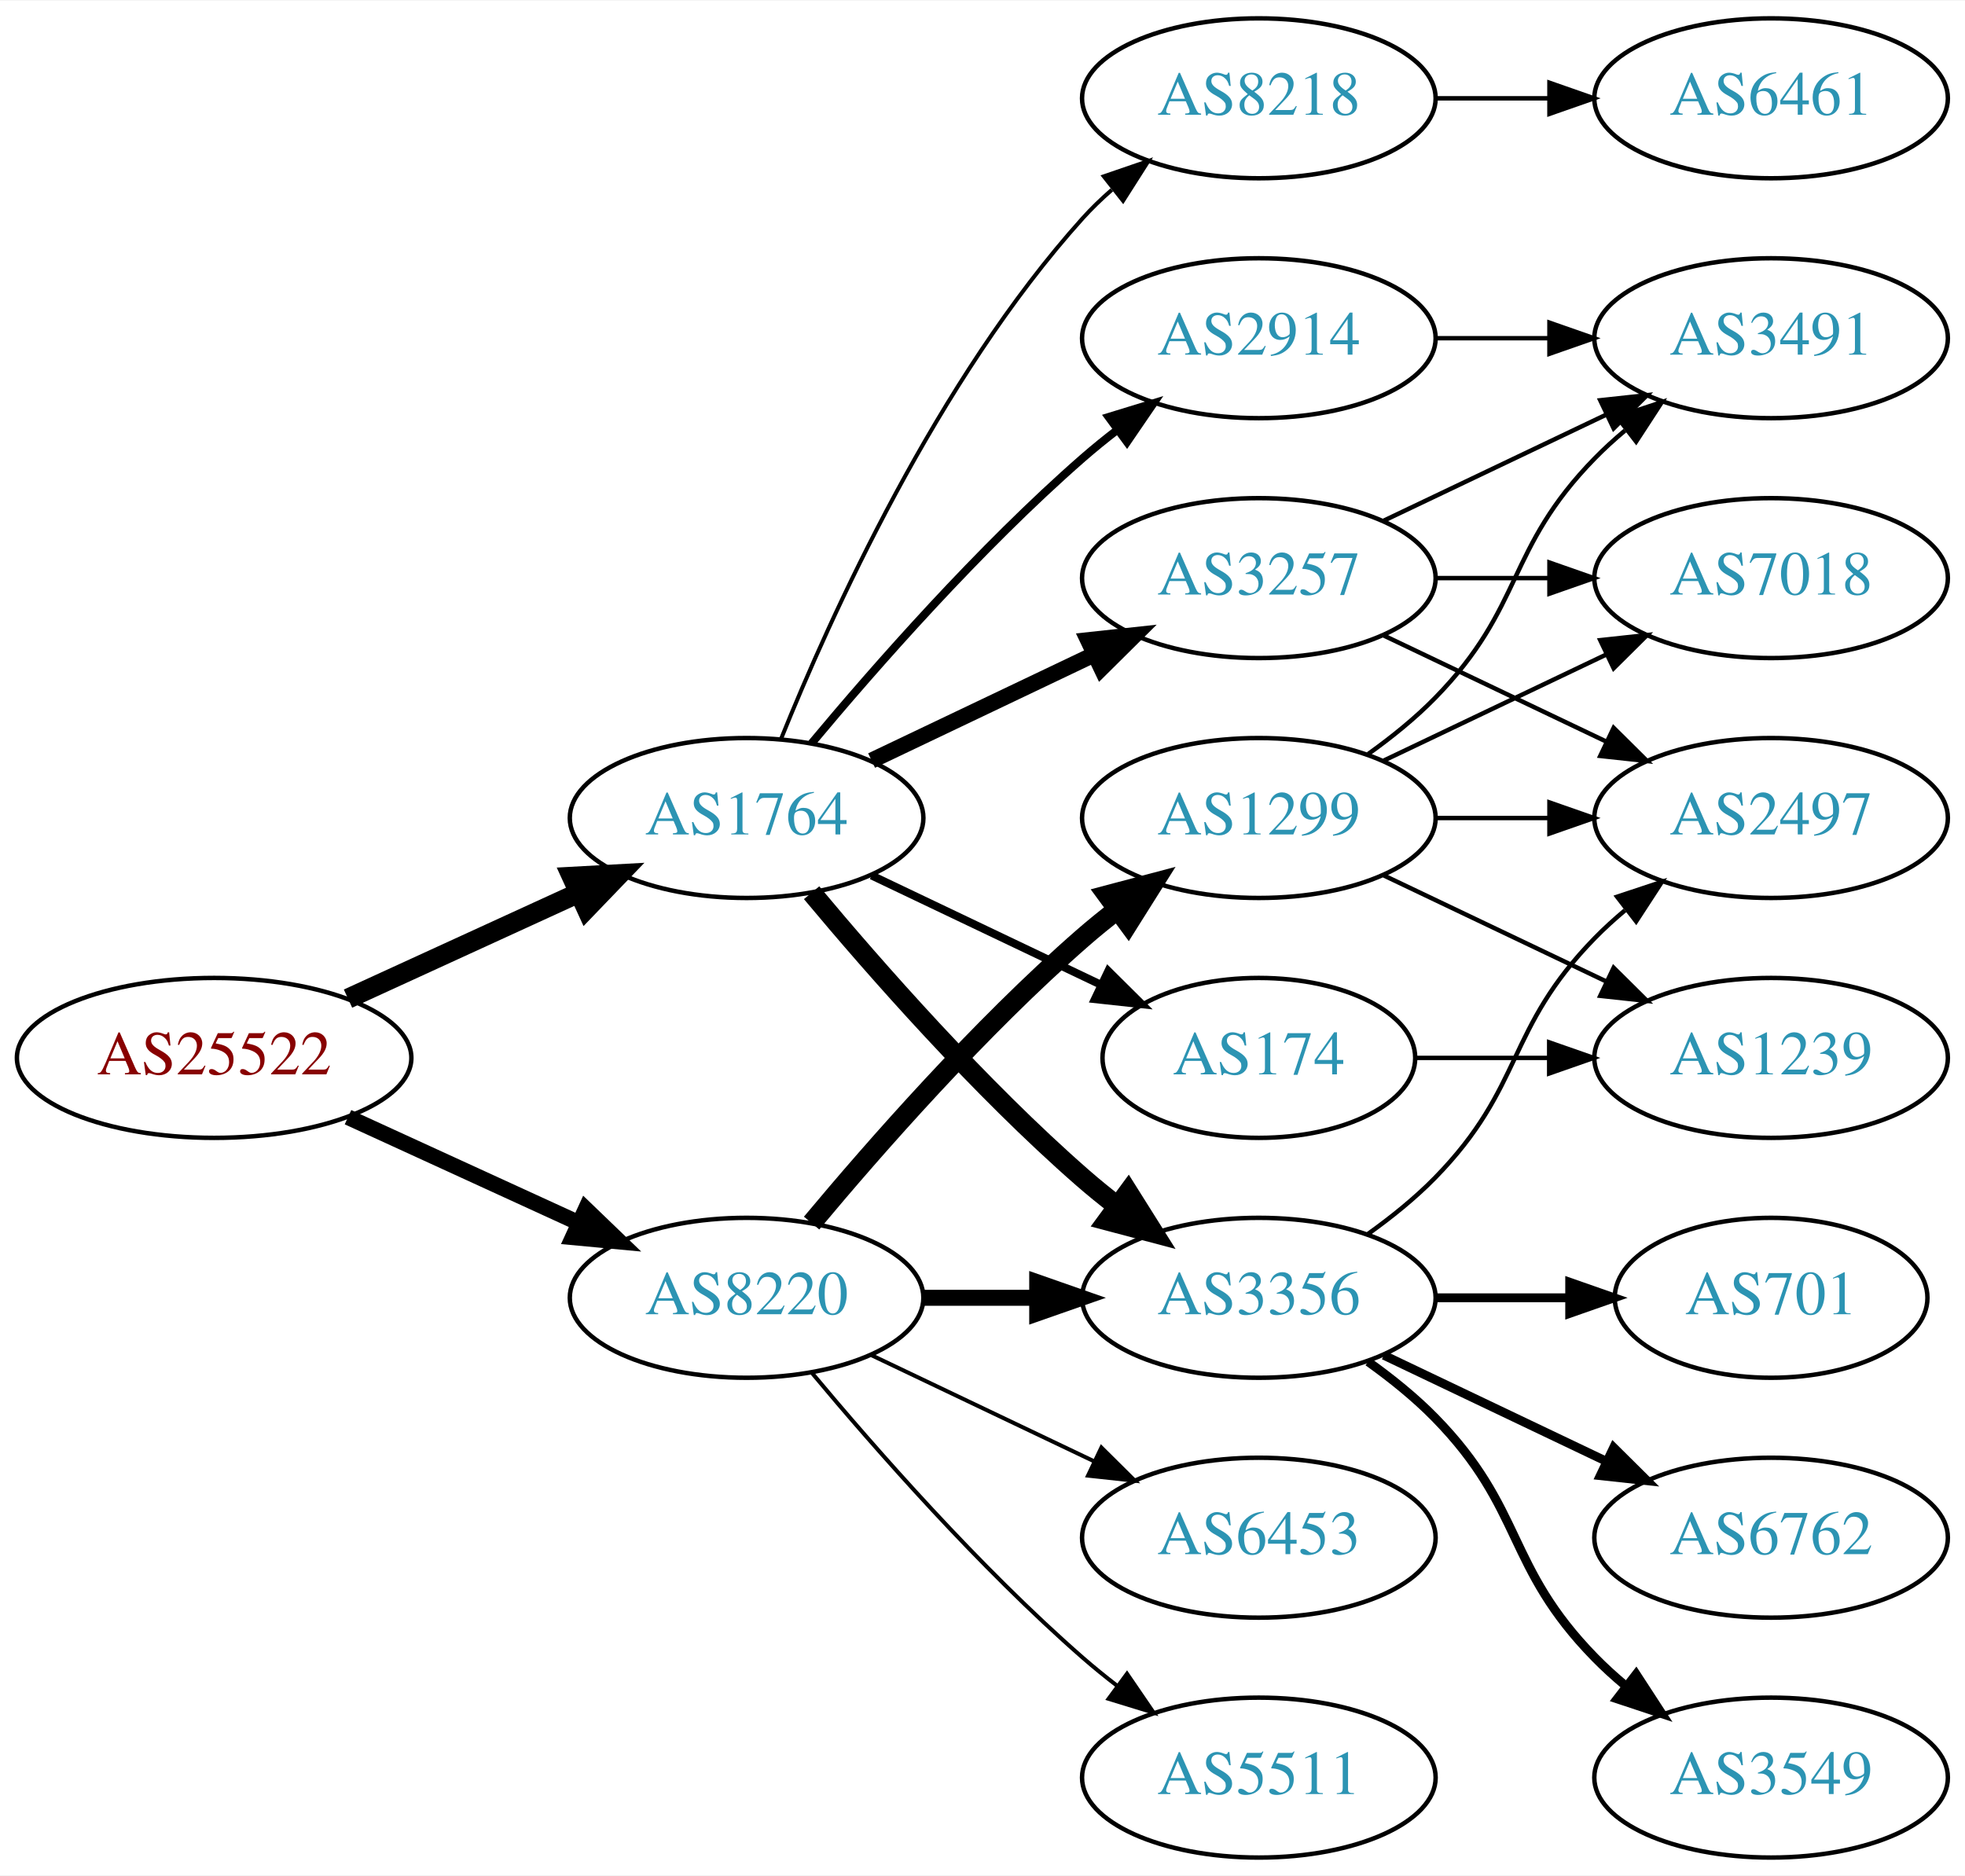
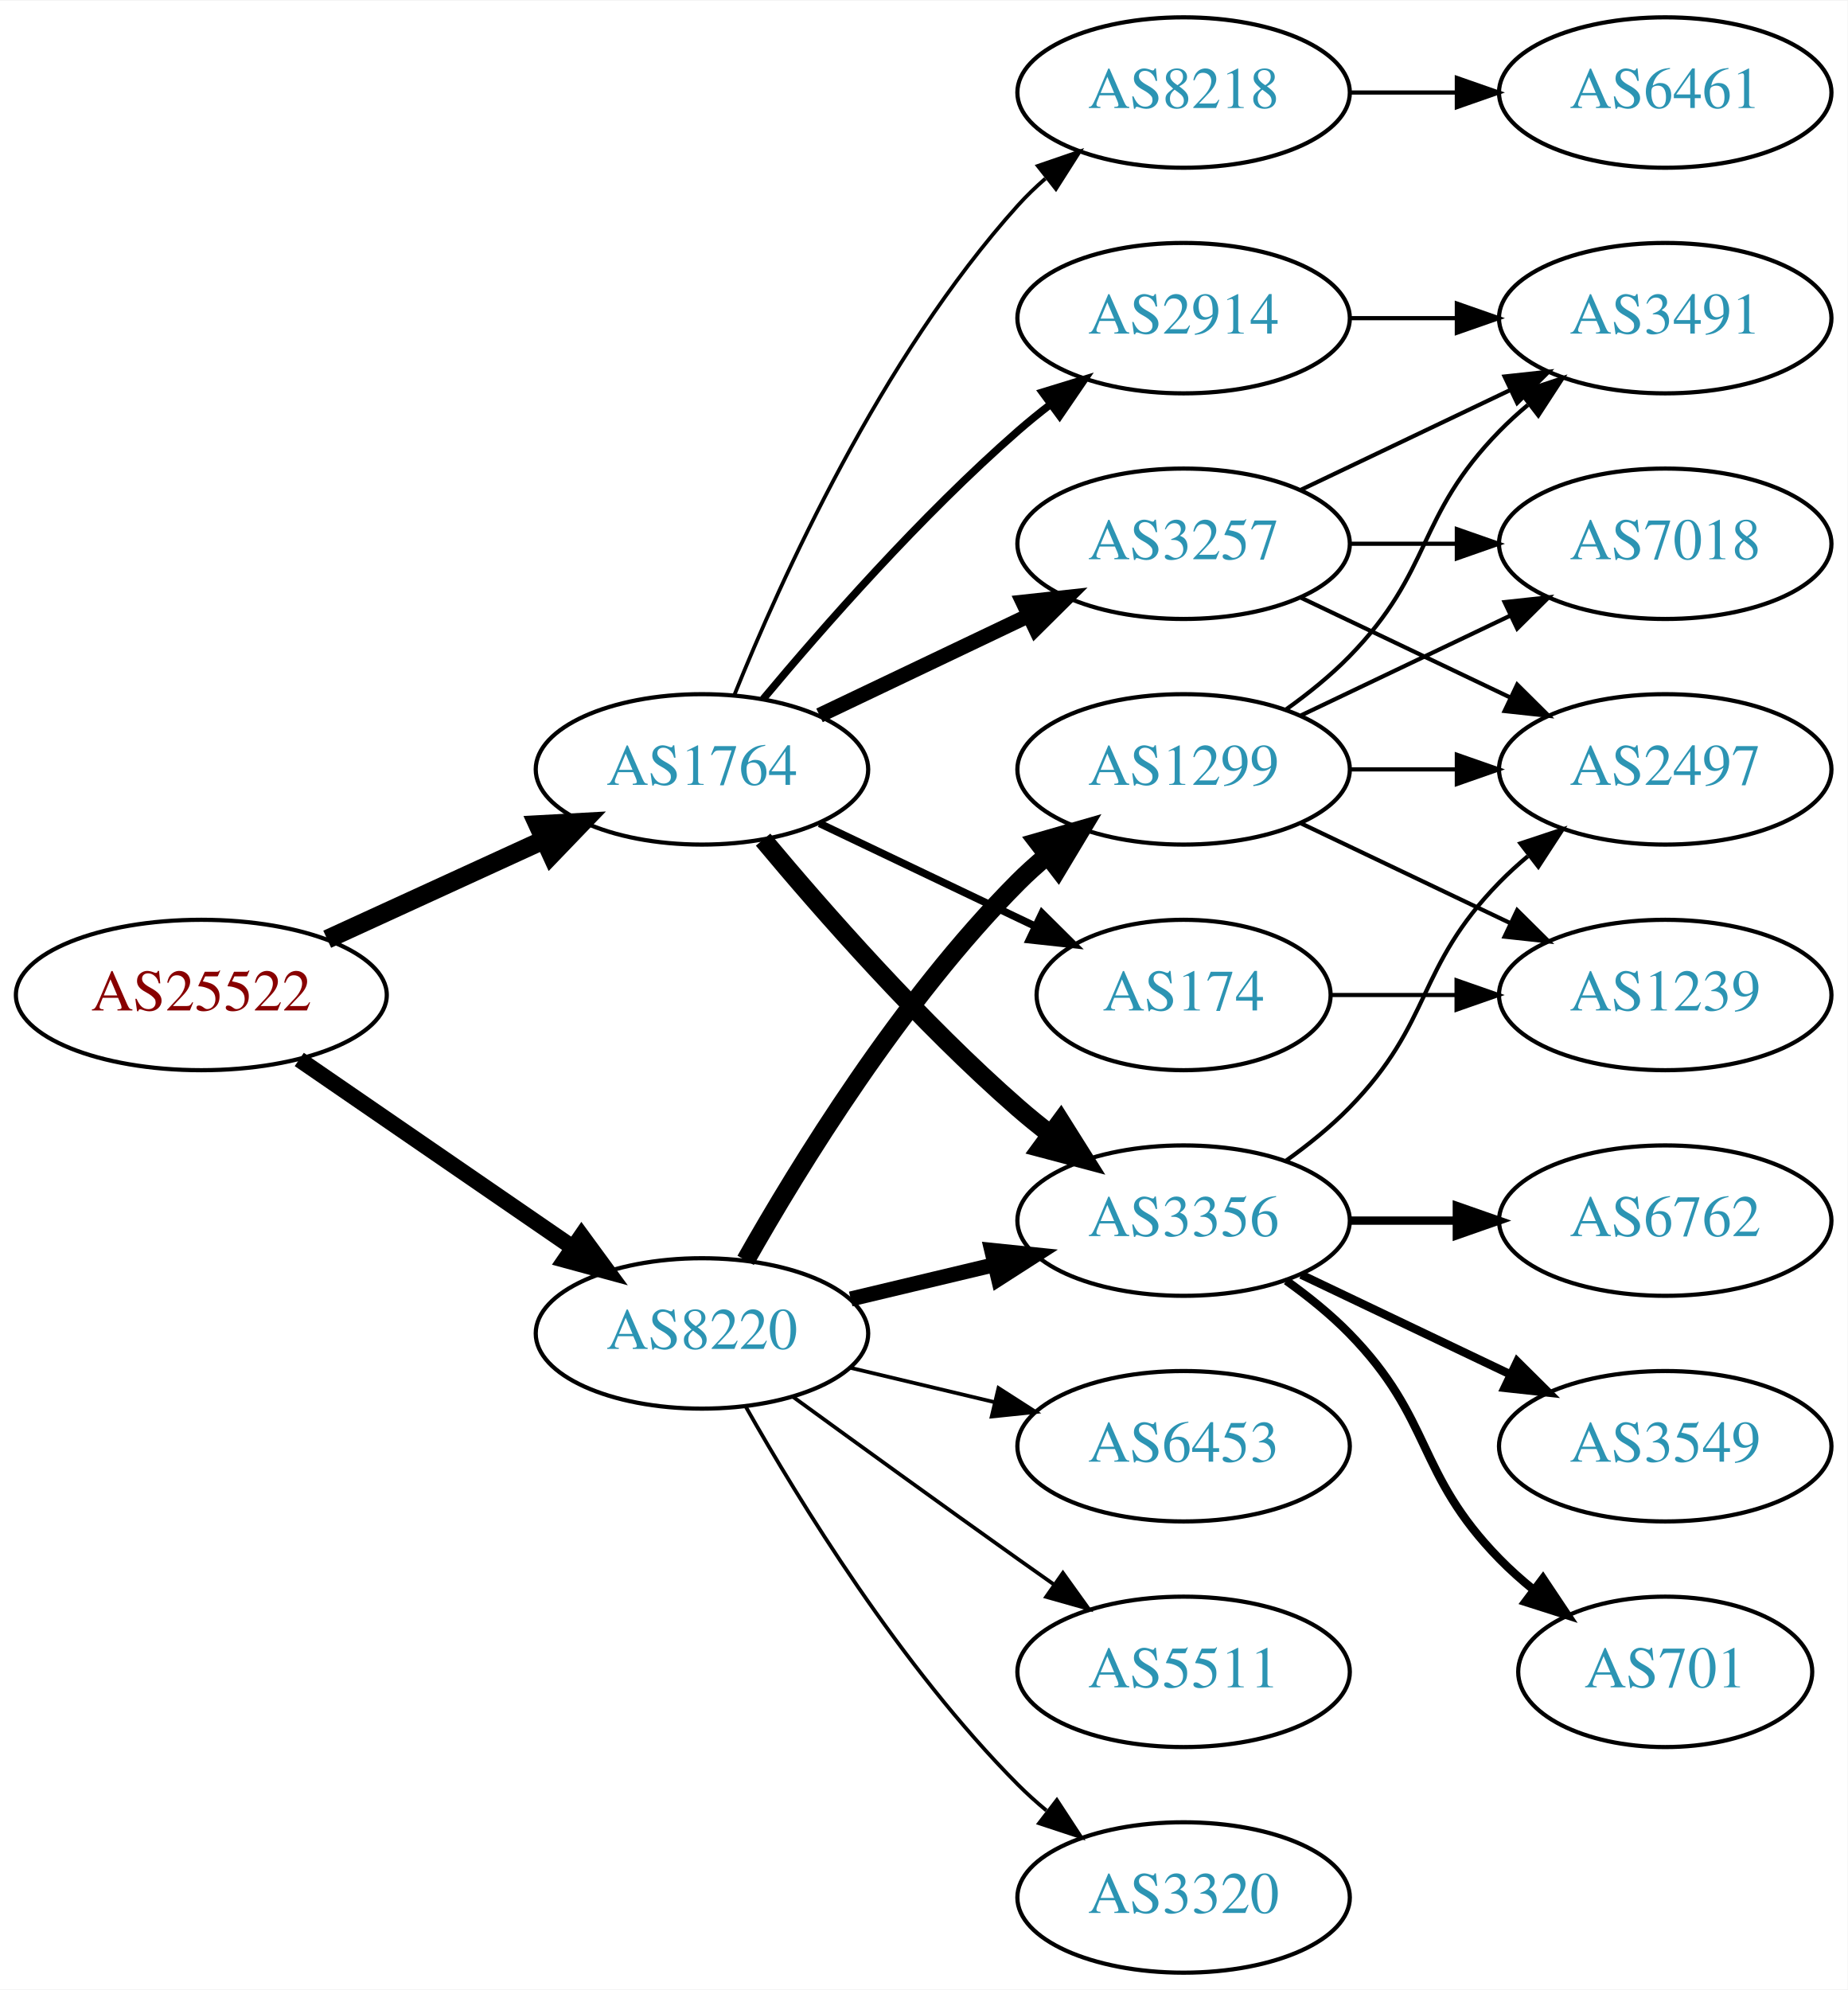
- <svg xmlns="http://www.w3.org/2000/svg" xmlns:xlink="http://www.w3.org/1999/xlink" width="442pt" height="422pt" viewBox="0.00 0.00 442.27 422.00">
-   <g id="graph0" class="graph" transform="scale(1 1) rotate(0) translate(4 418)">
-     <polygon fill="white" stroke="none" points="-4,4 -4,-418 438.271,-418 438.271,4 -4,4" />
+ <svg xmlns="http://www.w3.org/2000/svg" xmlns:xlink="http://www.w3.org/1999/xlink" width="442pt" height="476pt" viewBox="0.00 0.00 442.27 476.00">
+   <g id="graph0" class="graph" transform="scale(1 1) rotate(0) translate(4 472)">
+     <polygon fill="white" stroke="none" points="-4,4 -4,-472 438.271,-472 438.271,4 -4,4" />
    <g id="node1" class="node">
      <g id="a_node1">
        <a xlink:href="/asn/25522" xlink:title="AS25522 ~ Travelport Austria GmbH [AT]">
-           <ellipse fill="#ffffff" stroke="black" cx="44.196" cy="-180" rx="44.393" ry="18" />
-           <text text-anchor="middle" x="44.196" y="-176.3" font-family="Times,serif" font-size="14.00" fill="#880000">AS25522</text>
+           <ellipse fill="#ffffff" stroke="black" cx="44.196" cy="-234" rx="44.393" ry="18" />
+           <text text-anchor="middle" x="44.196" y="-230.3" font-family="Times,serif" font-size="14.00" fill="#880000">AS25522</text>
        </a>
      </g>
    </g>
    <g id="node2" class="node">
      <g id="a_node2">
        <a xlink:href="/asn/1764" xlink:title="AS1764 ~ NEXTLAYER-AS [AT]">
-           <ellipse fill="#ffffff" stroke="black" cx="164.039" cy="-234" rx="39.794" ry="18" />
-           <text text-anchor="middle" x="164.039" y="-230.3" font-family="Times,serif" font-size="14.00" fill="#2c94b3">AS1764</text>
+           <ellipse fill="#ffffff" stroke="black" cx="164.039" cy="-288" rx="39.794" ry="18" />
+           <text text-anchor="middle" x="164.039" y="-284.3" font-family="Times,serif" font-size="14.00" fill="#2c94b3">AS1764</text>
        </a>
      </g>
    </g>
    <g id="edge1" class="edge">
-       <path fill="none" stroke="black" stroke-width="4.5" d="M74.326,-193.348C89.937,-200.502 109.335,-209.391 126.007,-217.03" />
-       <polygon fill="black" stroke="black" stroke-width="4.5" points="124.727,-220.775 135.459,-221.362 128.008,-213.616 124.727,-220.775" />
+       <path fill="none" stroke="black" stroke-width="4.5" d="M74.326,-247.348C89.937,-254.502 109.335,-263.391 126.007,-271.03" />
+       <polygon fill="black" stroke="black" stroke-width="4.5" points="124.727,-274.775 135.459,-275.362 128.008,-267.616 124.727,-274.775" />
    </g>
    <g id="node3" class="node">
      <g id="a_node3">
        <a xlink:href="/asn/8220" xlink:title="AS8220 ~ COLT [GB]">
-           <ellipse fill="#ffffff" stroke="black" cx="164.039" cy="-126" rx="39.794" ry="18" />
-           <text text-anchor="middle" x="164.039" y="-122.3" font-family="Times,serif" font-size="14.00" fill="#2c94b3">AS8220</text>
+           <ellipse fill="#ffffff" stroke="black" cx="164.039" cy="-153" rx="39.794" ry="18" />
+           <text text-anchor="middle" x="164.039" y="-149.3" font-family="Times,serif" font-size="14.00" fill="#2c94b3">AS8220</text>
        </a>
      </g>
    </g>
    <g id="edge2" class="edge">
-       <path fill="none" stroke="black" stroke-width="3.536" d="M74.326,-166.652C89.937,-159.498 109.335,-150.609 126.007,-142.97" />
-       <polygon fill="black" stroke="black" stroke-width="3.536" points="127.826,-145.986 135.459,-138.638 124.91,-139.622 127.826,-145.986" />
+       <path fill="none" stroke="black" stroke-width="3.857" d="M67.639,-218.574C86.22,-205.802 112.781,-187.545 133.161,-173.537" />
+       <polygon fill="black" stroke="black" stroke-width="3.857" points="135.216,-176.371 141.475,-167.822 131.251,-170.602 135.216,-176.371" />
    </g>
    <g id="node4" class="node">
      <g id="a_node4">
-         <a xlink:href="/asn/3257" xlink:title="AS3257 ~ GTT [DE]">
-           <ellipse fill="#ffffff" stroke="black" cx="279.332" cy="-288" rx="39.794" ry="18" />
-           <text text-anchor="middle" x="279.332" y="-284.3" font-family="Times,serif" font-size="14.00" fill="#2c94b3">AS3257</text>
+         <a xlink:href="/asn/3356" xlink:title="AS3356 ~ Level 3 Parent, LLC [US]">
+           <ellipse fill="#ffffff" stroke="black" cx="279.332" cy="-180" rx="39.794" ry="18" />
+           <text text-anchor="middle" x="279.332" y="-176.3" font-family="Times,serif" font-size="14.00" fill="#2c94b3">AS3356</text>
        </a>
      </g>
    </g>
    <g id="edge3" class="edge">
-       <path fill="none" stroke="black" stroke-width="3.6" d="M192.175,-246.934C207.169,-254.081 225.99,-263.052 242.213,-270.785" />
-       <polygon fill="black" stroke="black" stroke-width="3.6" points="240.884,-274.028 251.417,-275.171 243.895,-267.709 240.884,-274.028" />
+       <path fill="none" stroke="black" stroke-width="4.5" d="M178.669,-271.183C192.951,-254.071 216.498,-227.255 239.685,-207 242.151,-204.846 244.789,-202.706 247.487,-200.628" />
+       <polygon fill="black" stroke="black" stroke-width="4.5" points="249.919,-203.727 255.641,-194.63 245.252,-197.384 249.919,-203.727" />
    </g>
    <g id="node5" class="node">
      <g id="a_node5">
-         <a xlink:href="/asn/3356" xlink:title="AS3356 ~ Level 3 Parent, LLC [US]">
-           <ellipse fill="#ffffff" stroke="black" cx="279.332" cy="-126" rx="39.794" ry="18" />
-           <text text-anchor="middle" x="279.332" y="-122.3" font-family="Times,serif" font-size="14.00" fill="#2c94b3">AS3356</text>
+         <a xlink:href="/asn/3257" xlink:title="AS3257 ~ GTT [DE]">
+           <ellipse fill="#ffffff" stroke="black" cx="279.332" cy="-342" rx="39.794" ry="18" />
+           <text text-anchor="middle" x="279.332" y="-338.3" font-family="Times,serif" font-size="14.00" fill="#2c94b3">AS3257</text>
        </a>
      </g>
    </g>
    <g id="edge4" class="edge">
-       <path fill="none" stroke="black" stroke-width="4.5" d="M178.669,-217.183C192.951,-200.071 216.498,-173.255 239.685,-153 242.151,-150.846 244.789,-148.706 247.487,-146.628" />
-       <polygon fill="black" stroke="black" stroke-width="4.5" points="249.919,-149.727 255.641,-140.63 245.252,-143.384 249.919,-149.727" />
+       <path fill="none" stroke="black" stroke-width="3.6" d="M192.175,-300.934C207.169,-308.081 225.99,-317.052 242.213,-324.785" />
+       <polygon fill="black" stroke="black" stroke-width="3.6" points="240.884,-328.028 251.417,-329.171 243.895,-321.709 240.884,-328.028" />
    </g>
    <g id="node6" class="node">
      <g id="a_node6">
-         <a xlink:href="/asn/8218" xlink:title="AS8218 ~ legacy Neotelecoms [FR]">
+         <a xlink:href="/asn/2914" xlink:title="AS2914 ~ NTT America, Inc. [US]">
          <ellipse fill="#ffffff" stroke="black" cx="279.332" cy="-396" rx="39.794" ry="18" />
-           <text text-anchor="middle" x="279.332" y="-392.3" font-family="Times,serif" font-size="14.00" fill="#2c94b3">AS8218</text>
+           <text text-anchor="middle" x="279.332" y="-392.3" font-family="Times,serif" font-size="14.00" fill="#2c94b3">AS2914</text>
        </a>
      </g>
    </g>
    <g id="edge5" class="edge">
-       <path fill="none" stroke="black" stroke-width="0.9" d="M171.786,-251.787C182.837,-279.243 206.891,-332.578 239.685,-369 241.688,-371.224 243.906,-373.363 246.239,-375.397" />
-       <polygon fill="black" stroke="black" stroke-width="0.9" points="244.437,-378.433 254.458,-381.873 248.769,-372.935 244.437,-378.433" />
+       <path fill="none" stroke="black" stroke-width="1.8" d="M178.669,-304.817C192.951,-321.929 216.498,-348.745 239.685,-369 242.151,-371.154 244.789,-373.294 247.487,-375.372" />
+       <polygon fill="black" stroke="black" stroke-width="1.8" points="245.512,-378.264 255.641,-381.37 249.66,-372.625 245.512,-378.264" />
    </g>
    <g id="node7" class="node">
      <g id="a_node7">
-         <a xlink:href="/asn/2914" xlink:title="AS2914 ~ NTT America, Inc. [US]">
-           <ellipse fill="#ffffff" stroke="black" cx="279.332" cy="-342" rx="39.794" ry="18" />
-           <text text-anchor="middle" x="279.332" y="-338.3" font-family="Times,serif" font-size="14.00" fill="#2c94b3">AS2914</text>
+         <a xlink:href="/asn/174" xlink:title="AS174 ~ Cogent Communications [US]">
+           <ellipse fill="#ffffff" stroke="black" cx="279.332" cy="-234" rx="35.194" ry="18" />
+           <text text-anchor="middle" x="279.332" y="-230.3" font-family="Times,serif" font-size="14.00" fill="#2c94b3">AS174</text>
        </a>
      </g>
    </g>
    <g id="edge6" class="edge">
-       <path fill="none" stroke="black" stroke-width="1.8" d="M178.669,-250.817C192.951,-267.929 216.498,-294.745 239.685,-315 242.151,-317.154 244.789,-319.294 247.487,-321.372" />
-       <polygon fill="black" stroke="black" stroke-width="1.8" points="245.512,-324.264 255.641,-327.37 249.66,-318.625 245.512,-324.264" />
+       <path fill="none" stroke="black" stroke-width="1.8" d="M192.175,-275.066C207.607,-267.71 227.092,-258.423 243.628,-250.541" />
+       <polygon fill="black" stroke="black" stroke-width="1.8" points="245.448,-253.551 252.969,-246.089 242.436,-247.232 245.448,-253.551" />
    </g>
    <g id="node8" class="node">
      <g id="a_node8">
-         <a xlink:href="/asn/174" xlink:title="AS174 ~ Cogent Communications [US]">
-           <ellipse fill="#ffffff" stroke="black" cx="279.332" cy="-180" rx="35.194" ry="18" />
-           <text text-anchor="middle" x="279.332" y="-176.3" font-family="Times,serif" font-size="14.00" fill="#2c94b3">AS174</text>
+         <a xlink:href="/asn/8218" xlink:title="AS8218 ~ legacy Neotelecoms [FR]">
+           <ellipse fill="#ffffff" stroke="black" cx="279.332" cy="-450" rx="39.794" ry="18" />
+           <text text-anchor="middle" x="279.332" y="-446.3" font-family="Times,serif" font-size="14.00" fill="#2c94b3">AS8218</text>
        </a>
      </g>
    </g>
    <g id="edge7" class="edge">
-       <path fill="none" stroke="black" stroke-width="1.8" d="M192.175,-221.066C207.607,-213.71 227.092,-204.423 243.628,-196.541" />
-       <polygon fill="black" stroke="black" stroke-width="1.8" points="245.448,-199.551 252.969,-192.089 242.436,-193.232 245.448,-199.551" />
-     </g>
-     <g id="edge20" class="edge">
-       <path fill="none" stroke="black" stroke-width="3.6" d="M203.711,-126C211.914,-126 220.678,-126 229.21,-126" />
-       <polygon fill="black" stroke="black" stroke-width="3.6" points="229.449,-129.5 239.449,-126 229.449,-122.5 229.449,-129.5" />
+       <path fill="none" stroke="black" stroke-width="0.9" d="M171.786,-305.787C182.837,-333.243 206.891,-386.578 239.685,-423 241.688,-425.224 243.906,-427.363 246.239,-429.397" />
+       <polygon fill="black" stroke="black" stroke-width="0.9" points="244.437,-432.433 254.458,-435.873 248.769,-426.935 244.437,-432.433" />
+     </g>
+     <g id="edge21" class="edge">
+       <path fill="none" stroke="black" stroke-width="3.6" d="M199.646,-161.248C210.517,-163.838 222.671,-166.735 234.114,-169.462" />
+       <polygon fill="black" stroke="black" stroke-width="3.6" points="233.397,-172.889 243.936,-171.803 235.02,-166.08 233.397,-172.889" />
    </g>
    <g id="node17" class="node">
      <g id="a_node17">
-         <a xlink:href="/asn/1299" xlink:title="AS1299 ~ Telia Carrier [EU]">
-           <ellipse fill="#ffffff" stroke="black" cx="279.332" cy="-234" rx="39.794" ry="18" />
-           <text text-anchor="middle" x="279.332" y="-230.3" font-family="Times,serif" font-size="14.00" fill="#2c94b3">AS1299</text>
+         <a xlink:href="/asn/6453" xlink:title="AS6453 ~ TATA COMMUNICATIONS (AMERICA) INC [US]">
+           <ellipse fill="#ffffff" stroke="black" cx="279.332" cy="-126" rx="39.794" ry="18" />
+           <text text-anchor="middle" x="279.332" y="-122.3" font-family="Times,serif" font-size="14.00" fill="#2c94b3">AS6453</text>
        </a>
      </g>
    </g>
    <g id="edge18" class="edge">
-       <path fill="none" stroke="black" stroke-width="4.5" d="M178.669,-142.817C192.951,-159.929 216.498,-186.745 239.685,-207 242.151,-209.154 244.789,-211.294 247.487,-213.372" />
-       <polygon fill="black" stroke="black" stroke-width="4.5" points="245.252,-216.616 255.641,-219.37 249.919,-210.273 245.252,-216.616" />
+       <path fill="none" stroke="black" stroke-width="0.9" d="M199.646,-144.752C210.517,-142.162 222.671,-139.265 234.114,-136.538" />
+       <polygon fill="black" stroke="black" stroke-width="0.9" points="235.02,-139.92 243.936,-134.197 233.397,-133.111 235.02,-139.92" />
    </g>
    <g id="node18" class="node">
      <g id="a_node18">
-         <a xlink:href="/asn/6453" xlink:title="AS6453 ~ TATA COMMUNICATIONS (AMERICA) INC [US]">
+         <a xlink:href="/asn/5511" xlink:title="AS5511 ~ Orange S.A. [FR]">
          <ellipse fill="#ffffff" stroke="black" cx="279.332" cy="-72" rx="39.794" ry="18" />
-           <text text-anchor="middle" x="279.332" y="-68.3" font-family="Times,serif" font-size="14.00" fill="#2c94b3">AS6453</text>
+           <text text-anchor="middle" x="279.332" y="-68.3" font-family="Times,serif" font-size="14.00" fill="#2c94b3">AS5511</text>
        </a>
      </g>
    </g>
    <g id="edge19" class="edge">
-       <path fill="none" stroke="black" stroke-width="0.9" d="M192.175,-113.066C207.169,-105.919 225.99,-96.948 242.213,-89.215" />
-       <polygon fill="black" stroke="black" stroke-width="0.9" points="243.895,-92.291 251.417,-84.829 240.884,-85.972 243.895,-92.291" />
+       <path fill="none" stroke="black" stroke-width="0.9" d="M185.887,-137.778C200.821,-126.909 221.435,-111.975 239.685,-99 242.506,-96.995 245.449,-94.915 248.397,-92.841" />
+       <polygon fill="black" stroke="black" stroke-width="0.9" points="250.443,-95.681 256.621,-87.074 246.424,-89.95 250.443,-95.681" />
    </g>
    <g id="node19" class="node">
      <g id="a_node19">
-         <a xlink:href="/asn/5511" xlink:title="AS5511 ~ Orange S.A. [FR]">
+         <a xlink:href="/asn/1299" xlink:title="AS1299 ~ Telia Carrier [EU]">
+           <ellipse fill="#ffffff" stroke="black" cx="279.332" cy="-288" rx="39.794" ry="18" />
+           <text text-anchor="middle" x="279.332" y="-284.3" font-family="Times,serif" font-size="14.00" fill="#2c94b3">AS1299</text>
+         </a>
+       </g>
+     </g>
+     <g id="edge20" class="edge">
+       <path fill="none" stroke="black" stroke-width="4.5" d="M174.498,-170.49C187.28,-193.096 211.712,-232.886 239.685,-261 241.796,-263.121 244.092,-265.188 246.477,-267.171" />
+       <polygon fill="black" stroke="black" stroke-width="4.5" points="244.463,-270.589 254.793,-273.556 249.259,-264.343 244.463,-270.589" />
+     </g>
+     <g id="node20" class="node">
+       <g id="a_node20">
+         <a xlink:href="/asn/3320" xlink:title="AS3320 ~ DTAG [DE]">
          <ellipse fill="#ffffff" stroke="black" cx="279.332" cy="-18" rx="39.794" ry="18" />
-           <text text-anchor="middle" x="279.332" y="-14.3" font-family="Times,serif" font-size="14.00" fill="#2c94b3">AS5511</text>
-         </a>
-       </g>
-     </g>
-     <g id="edge21" class="edge">
-       <path fill="none" stroke="black" stroke-width="0.9" d="M178.669,-109.183C192.951,-92.071 216.498,-65.255 239.685,-45 242.151,-42.846 244.789,-40.706 247.487,-38.628" />
-       <polygon fill="black" stroke="black" stroke-width="0.9" points="249.66,-41.375 255.641,-32.63 245.512,-35.736 249.66,-41.375" />
+           <text text-anchor="middle" x="279.332" y="-14.3" font-family="Times,serif" font-size="14.00" fill="#2c94b3">AS3320</text>
+         </a>
+       </g>
+     </g>
+     <g id="edge22" class="edge">
+       <path fill="none" stroke="black" stroke-width="0.9" d="M174.498,-135.51C187.28,-112.904 211.712,-73.114 239.685,-45 241.796,-42.879 244.092,-40.812 246.477,-38.829" />
+       <polygon fill="black" stroke="black" stroke-width="0.9" points="248.993,-41.31 254.793,-32.444 244.73,-35.758 248.993,-41.31" />
+     </g>
+     <g id="node9" class="node">
+       <g id="a_node9">
+         <a xlink:href="/asn/2497" xlink:title="AS2497 ~ Internet Initiative Japan Inc. [JP]">
+           <ellipse fill="#ffffff" stroke="black" cx="394.625" cy="-288" rx="39.794" ry="18" />
+           <text text-anchor="middle" x="394.625" y="-284.3" font-family="Times,serif" font-size="14.00" fill="#2c94b3">AS2497</text>
+         </a>
+       </g>
+     </g>
+     <g id="edge12" class="edge">
+       <path fill="none" stroke="black" d="M303.926,-194.389C309.182,-198.148 314.513,-202.437 318.978,-207 339.151,-227.617 334.806,-240.383 354.978,-261 357.071,-263.139 359.354,-265.218 361.731,-267.21" />
+       <polygon fill="black" stroke="black" points="359.974,-270.275 370.031,-273.611 364.249,-264.732 359.974,-270.275" />
+     </g>
+     <g id="node12" class="node">
+       <g id="a_node12">
+         <a xlink:href="/asn/701" xlink:title="AS701 ~ UUNET [US]">
+           <ellipse fill="#ffffff" stroke="black" cx="394.625" cy="-72" rx="35.194" ry="18" />
+           <text text-anchor="middle" x="394.625" y="-68.3" font-family="Times,serif" font-size="14.00" fill="#2c94b3">AS701</text>
+         </a>
+       </g>
+     </g>
+     <g id="edge11" class="edge">
+       <path fill="none" stroke="black" stroke-width="2" d="M303.926,-165.611C309.182,-161.852 314.513,-157.563 318.978,-153 339.151,-132.383 334.806,-119.617 354.978,-99 357.457,-96.466 360.204,-94.017 363.056,-91.696" />
+       <polygon fill="black" stroke="black" stroke-width="2" points="365.359,-94.343 371.242,-85.532 361.148,-88.752 365.359,-94.343" />
+     </g>
+     <g id="node13" class="node">
+       <g id="a_node13">
+         <a xlink:href="/asn/6762" xlink:title="AS6762 ~ TELECOM ITALIA SPARKLE S.p.A. [IT]">
+           <ellipse fill="#ffffff" stroke="black" cx="394.625" cy="-180" rx="39.794" ry="18" />
+           <text text-anchor="middle" x="394.625" y="-176.3" font-family="Times,serif" font-size="14.00" fill="#2c94b3">AS6762</text>
+         </a>
+       </g>
+     </g>
+     <g id="edge13" class="edge">
+       <path fill="none" stroke="black" stroke-width="2" d="M319.004,-180C327.207,-180 335.971,-180 344.503,-180" />
+       <polygon fill="black" stroke="black" stroke-width="2" points="344.742,-183.5 354.742,-180 344.742,-176.5 344.742,-183.5" />
+     </g>
+     <g id="node14" class="node">
+       <g id="a_node14">
+         <a xlink:href="/asn/3549" xlink:title="AS3549 ~ Level 3 Parent, LLC [US]">
+           <ellipse fill="#ffffff" stroke="black" cx="394.625" cy="-126" rx="39.794" ry="18" />
+           <text text-anchor="middle" x="394.625" y="-122.3" font-family="Times,serif" font-size="14.00" fill="#2c94b3">AS3549</text>
+         </a>
+       </g>
+     </g>
+     <g id="edge14" class="edge">
+       <path fill="none" stroke="black" stroke-width="2" d="M307.468,-167.066C322.462,-159.919 341.283,-150.948 357.506,-143.215" />
+       <polygon fill="black" stroke="black" stroke-width="2" points="359.188,-146.291 366.71,-138.829 356.177,-139.972 359.188,-146.291" />
+     </g>
+     <g id="edge8" class="edge">
+       <path fill="none" stroke="black" d="M307.468,-329.066C322.462,-321.919 341.283,-312.948 357.506,-305.215" />
+       <polygon fill="black" stroke="black" points="359.188,-308.291 366.71,-300.829 356.177,-301.972 359.188,-308.291" />
    </g>
    <g id="node10" class="node">
      <g id="a_node10">
-         <a xlink:href="/asn/2497" xlink:title="AS2497 ~ Internet Initiative Japan Inc. [JP]">
-           <ellipse fill="#ffffff" stroke="black" cx="394.625" cy="-234" rx="39.794" ry="18" />
-           <text text-anchor="middle" x="394.625" y="-230.3" font-family="Times,serif" font-size="14.00" fill="#2c94b3">AS2497</text>
-         </a>
-       </g>
-     </g>
-     <g id="edge15" class="edge">
-       <path fill="none" stroke="black" d="M307.468,-275.066C322.462,-267.919 341.283,-258.948 357.506,-251.215" />
-       <polygon fill="black" stroke="black" points="359.188,-254.291 366.71,-246.829 356.177,-247.972 359.188,-254.291" />
-     </g>
-     <g id="node14" class="node">
-       <g id="a_node14">
-         <a xlink:href="/asn/3491" xlink:title="AS3491 ~ PCCW Global, Inc. [US]">
+         <a xlink:href="/asn/7018" xlink:title="AS7018 ~ AT&amp;T Services, Inc. [US]">
          <ellipse fill="#ffffff" stroke="black" cx="394.625" cy="-342" rx="39.794" ry="18" />
-           <text text-anchor="middle" x="394.625" y="-338.3" font-family="Times,serif" font-size="14.00" fill="#2c94b3">AS3491</text>
-         </a>
-       </g>
-     </g>
-     <g id="edge16" class="edge">
-       <path fill="none" stroke="black" d="M307.468,-300.934C322.462,-308.081 341.283,-317.052 357.506,-324.785" />
-       <polygon fill="black" stroke="black" points="356.177,-328.028 366.71,-329.171 359.188,-321.709 356.177,-328.028" />
-     </g>
-     <g id="node15" class="node">
-       <g id="a_node15">
-         <a xlink:href="/asn/7018" xlink:title="AS7018 ~ AT&amp;T Services, Inc. [US]">
-           <ellipse fill="#ffffff" stroke="black" cx="394.625" cy="-288" rx="39.794" ry="18" />
-           <text text-anchor="middle" x="394.625" y="-284.3" font-family="Times,serif" font-size="14.00" fill="#2c94b3">AS7018</text>
-         </a>
-       </g>
-     </g>
-     <g id="edge14" class="edge">
-       <path fill="none" stroke="black" d="M319.004,-288C327.207,-288 335.971,-288 344.503,-288" />
-       <polygon fill="black" stroke="black" points="344.742,-291.5 354.742,-288 344.742,-284.5 344.742,-291.5" />
-     </g>
-     <g id="node9" class="node">
-       <g id="a_node9">
-         <a xlink:href="/asn/701" xlink:title="AS701 ~ UUNET [US]">
-           <ellipse fill="#ffffff" stroke="black" cx="394.625" cy="-126" rx="35.194" ry="18" />
-           <text text-anchor="middle" x="394.625" y="-122.3" font-family="Times,serif" font-size="14.00" fill="#2c94b3">AS701</text>
-         </a>
-       </g>
-     </g>
-     <g id="edge8" class="edge">
-       <path fill="none" stroke="black" stroke-width="2" d="M319.004,-126C328.709,-126 339.2,-126 349.163,-126" />
-       <polygon fill="black" stroke="black" stroke-width="2" points="349.299,-129.5 359.299,-126 349.299,-122.5 349.299,-129.5" />
+           <text text-anchor="middle" x="394.625" y="-338.3" font-family="Times,serif" font-size="14.00" fill="#2c94b3">AS7018</text>
+         </a>
+       </g>
    </g>
    <g id="edge9" class="edge">
-       <path fill="none" stroke="black" d="M303.926,-140.389C309.182,-144.148 314.513,-148.437 318.978,-153 339.151,-173.617 334.806,-186.383 354.978,-207 357.071,-209.139 359.354,-211.218 361.731,-213.21" />
-       <polygon fill="black" stroke="black" points="359.974,-216.275 370.031,-219.611 364.249,-210.732 359.974,-216.275" />
+       <path fill="none" stroke="black" d="M319.004,-342C327.207,-342 335.971,-342 344.503,-342" />
+       <polygon fill="black" stroke="black" points="344.742,-345.5 354.742,-342 344.742,-338.5 344.742,-345.5" />
    </g>
    <g id="node11" class="node">
      <g id="a_node11">
-         <a xlink:href="/asn/6762" xlink:title="AS6762 ~ TELECOM ITALIA SPARKLE S.p.A. [IT]">
-           <ellipse fill="#ffffff" stroke="black" cx="394.625" cy="-72" rx="39.794" ry="18" />
-           <text text-anchor="middle" x="394.625" y="-68.3" font-family="Times,serif" font-size="14.00" fill="#2c94b3">AS6762</text>
+         <a xlink:href="/asn/3491" xlink:title="AS3491 ~ PCCW Global, Inc. [US]">
+           <ellipse fill="#ffffff" stroke="black" cx="394.625" cy="-396" rx="39.794" ry="18" />
+           <text text-anchor="middle" x="394.625" y="-392.3" font-family="Times,serif" font-size="14.00" fill="#2c94b3">AS3491</text>
        </a>
      </g>
    </g>
    <g id="edge10" class="edge">
-       <path fill="none" stroke="black" stroke-width="2" d="M307.468,-113.066C322.462,-105.919 341.283,-96.948 357.506,-89.215" />
-       <polygon fill="black" stroke="black" stroke-width="2" points="359.188,-92.291 366.71,-84.829 356.177,-85.972 359.188,-92.291" />
-     </g>
-     <g id="node12" class="node">
-       <g id="a_node12">
-         <a xlink:href="/asn/3549" xlink:title="AS3549 ~ Level 3 Parent, LLC [US]">
-           <ellipse fill="#ffffff" stroke="black" cx="394.625" cy="-18" rx="39.794" ry="18" />
-           <text text-anchor="middle" x="394.625" y="-14.3" font-family="Times,serif" font-size="14.00" fill="#2c94b3">AS3549</text>
-         </a>
-       </g>
-     </g>
-     <g id="edge11" class="edge">
-       <path fill="none" stroke="black" stroke-width="2" d="M303.926,-111.611C309.182,-107.852 314.513,-103.563 318.978,-99 339.151,-78.383 334.806,-65.617 354.978,-45 357.071,-42.861 359.354,-40.782 361.731,-38.79" />
-       <polygon fill="black" stroke="black" stroke-width="2" points="364.249,-41.268 370.031,-32.389 359.974,-35.725 364.249,-41.268" />
-     </g>
-     <g id="node13" class="node">
-       <g id="a_node13">
-         <a xlink:href="/asn/6461" xlink:title="AS6461 ~ Zayo Bandwidth [US]">
-           <ellipse fill="#ffffff" stroke="black" cx="394.625" cy="-396" rx="39.794" ry="18" />
-           <text text-anchor="middle" x="394.625" y="-392.3" font-family="Times,serif" font-size="14.00" fill="#2c94b3">AS6461</text>
-         </a>
-       </g>
-     </g>
-     <g id="edge12" class="edge">
+       <path fill="none" stroke="black" d="M307.468,-354.934C322.462,-362.081 341.283,-371.052 357.506,-378.785" />
+       <polygon fill="black" stroke="black" points="356.177,-382.028 366.71,-383.171 359.188,-375.709 356.177,-382.028" />
+     </g>
+     <g id="edge15" class="edge">
      <path fill="none" stroke="black" d="M319.004,-396C327.207,-396 335.971,-396 344.503,-396" />
      <polygon fill="black" stroke="black" points="344.742,-399.5 354.742,-396 344.742,-392.5 344.742,-399.5" />
-     </g>
-     <g id="edge13" class="edge">
-       <path fill="none" stroke="black" d="M319.004,-342C327.207,-342 335.971,-342 344.503,-342" />
-       <polygon fill="black" stroke="black" points="344.742,-345.5 354.742,-342 344.742,-338.5 344.742,-345.5" />
    </g>
    <g id="node16" class="node">
      <g id="a_node16">
        <a xlink:href="/asn/1239" xlink:title="AS1239 ~ Sprint [US]">
-           <ellipse fill="#ffffff" stroke="black" cx="394.625" cy="-180" rx="39.794" ry="18" />
-           <text text-anchor="middle" x="394.625" y="-176.3" font-family="Times,serif" font-size="14.00" fill="#2c94b3">AS1239</text>
+           <ellipse fill="#ffffff" stroke="black" cx="394.625" cy="-234" rx="39.794" ry="18" />
+           <text text-anchor="middle" x="394.625" y="-230.3" font-family="Times,serif" font-size="14.00" fill="#2c94b3">AS1239</text>
        </a>
      </g>
    </g>
    <g id="edge17" class="edge">
-       <path fill="none" stroke="black" d="M314.631,-180C324.008,-180 334.358,-180 344.393,-180" />
-       <polygon fill="black" stroke="black" points="344.681,-183.5 354.681,-180 344.681,-176.5 344.681,-183.5" />
-     </g>
-     <g id="edge22" class="edge">
-       <path fill="none" stroke="black" d="M319.004,-234C327.207,-234 335.971,-234 344.503,-234" />
-       <polygon fill="black" stroke="black" points="344.742,-237.5 354.742,-234 344.742,-230.5 344.742,-237.5" />
+       <path fill="none" stroke="black" d="M314.631,-234C324.008,-234 334.358,-234 344.393,-234" />
+       <polygon fill="black" stroke="black" points="344.681,-237.5 354.681,-234 344.681,-230.5 344.681,-237.5" />
+     </g>
+     <g id="node15" class="node">
+       <g id="a_node15">
+         <a xlink:href="/asn/6461" xlink:title="AS6461 ~ Zayo Bandwidth [US]">
+           <ellipse fill="#ffffff" stroke="black" cx="394.625" cy="-450" rx="39.794" ry="18" />
+           <text text-anchor="middle" x="394.625" y="-446.3" font-family="Times,serif" font-size="14.00" fill="#2c94b3">AS6461</text>
+         </a>
+       </g>
+     </g>
+     <g id="edge16" class="edge">
+       <path fill="none" stroke="black" d="M319.004,-450C327.207,-450 335.971,-450 344.503,-450" />
+       <polygon fill="black" stroke="black" points="344.742,-453.5 354.742,-450 344.742,-446.5 344.742,-453.5" />
+     </g>
+     <g id="edge26" class="edge">
+       <path fill="none" stroke="black" d="M319.004,-288C327.207,-288 335.971,-288 344.503,-288" />
+       <polygon fill="black" stroke="black" points="344.742,-291.5 354.742,-288 344.742,-284.5 344.742,-291.5" />
    </g>
    <g id="edge24" class="edge">
-       <path fill="none" stroke="black" d="M303.926,-248.389C309.182,-252.148 314.513,-256.437 318.978,-261 339.151,-281.617 334.806,-294.383 354.978,-315 357.071,-317.139 359.354,-319.218 361.731,-321.21" />
-       <polygon fill="black" stroke="black" points="359.974,-324.275 370.031,-327.611 364.249,-318.732 359.974,-324.275" />
+       <path fill="none" stroke="black" d="M307.468,-300.934C322.462,-308.081 341.283,-317.052 357.506,-324.785" />
+       <polygon fill="black" stroke="black" points="356.177,-328.028 366.71,-329.171 359.188,-321.709 356.177,-328.028" />
+     </g>
+     <g id="edge23" class="edge">
+       <path fill="none" stroke="black" d="M303.926,-302.389C309.182,-306.148 314.513,-310.437 318.978,-315 339.151,-335.617 334.806,-348.383 354.978,-369 357.071,-371.139 359.354,-373.218 361.731,-375.21" />
+       <polygon fill="black" stroke="black" points="359.974,-378.275 370.031,-381.611 364.249,-372.732 359.974,-378.275" />
    </g>
    <g id="edge25" class="edge">
-       <path fill="none" stroke="black" d="M307.468,-246.934C322.462,-254.081 341.283,-263.052 357.506,-270.785" />
-       <polygon fill="black" stroke="black" points="356.177,-274.028 366.71,-275.171 359.188,-267.709 356.177,-274.028" />
-     </g>
-     <g id="edge23" class="edge">
-       <path fill="none" stroke="black" d="M307.468,-221.066C322.462,-213.919 341.283,-204.948 357.506,-197.215" />
-       <polygon fill="black" stroke="black" points="359.188,-200.291 366.71,-192.829 356.177,-193.972 359.188,-200.291" />
+       <path fill="none" stroke="black" d="M307.468,-275.066C322.462,-267.919 341.283,-258.948 357.506,-251.215" />
+       <polygon fill="black" stroke="black" points="359.188,-254.291 366.71,-246.829 356.177,-247.972 359.188,-254.291" />
    </g>
  </g>
</svg>
